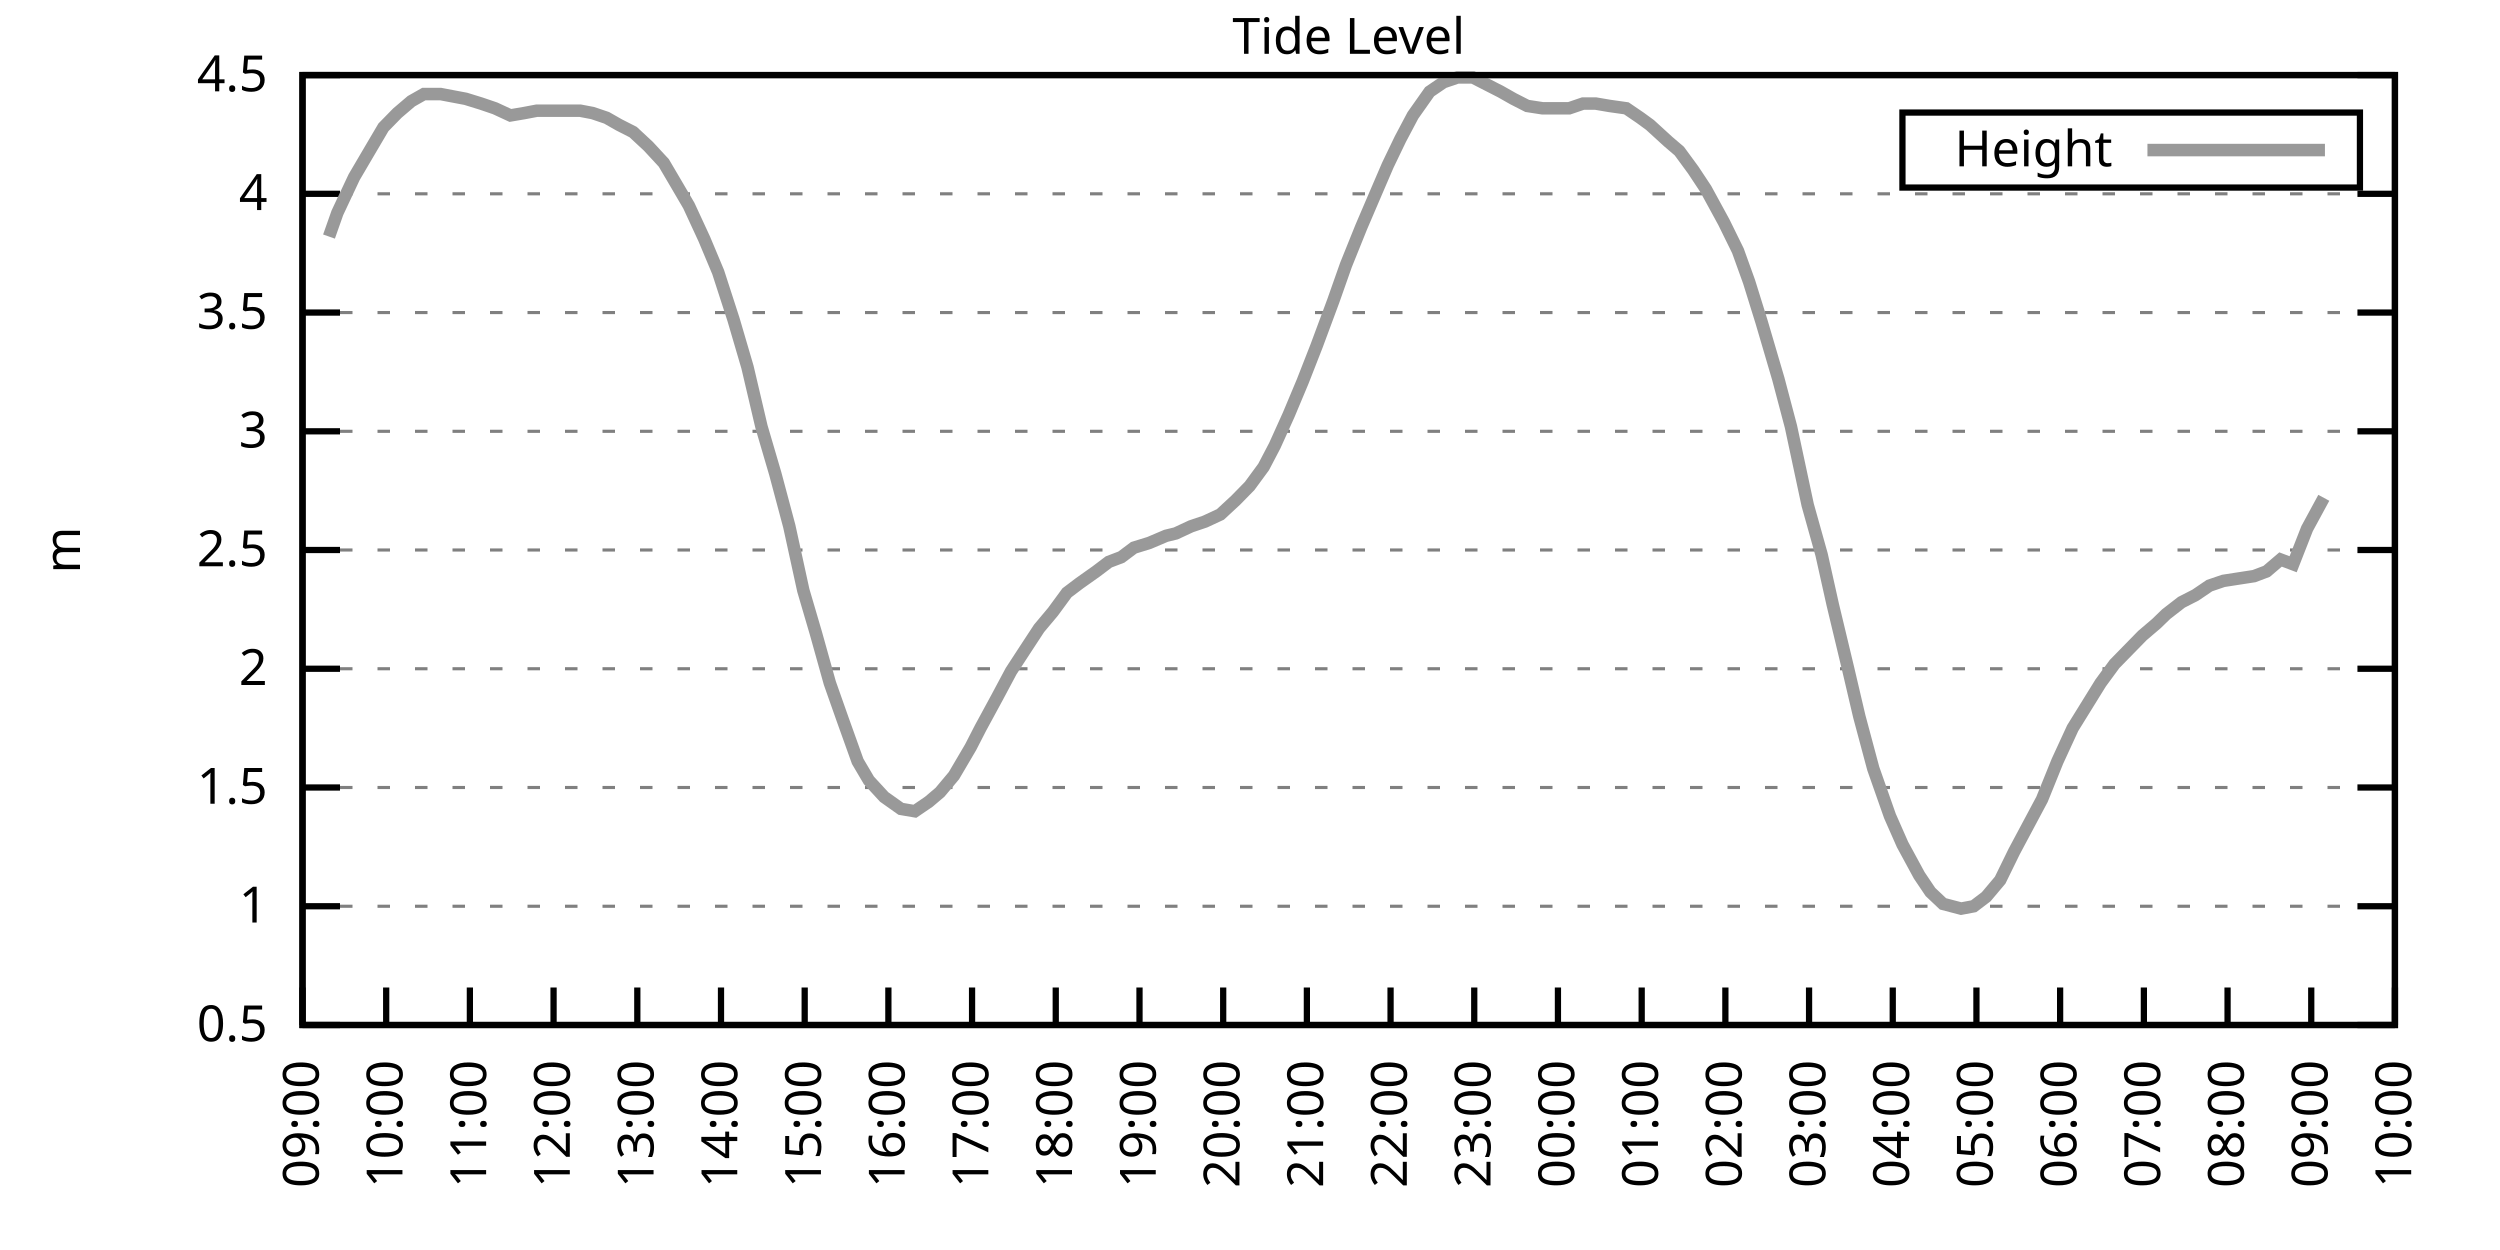
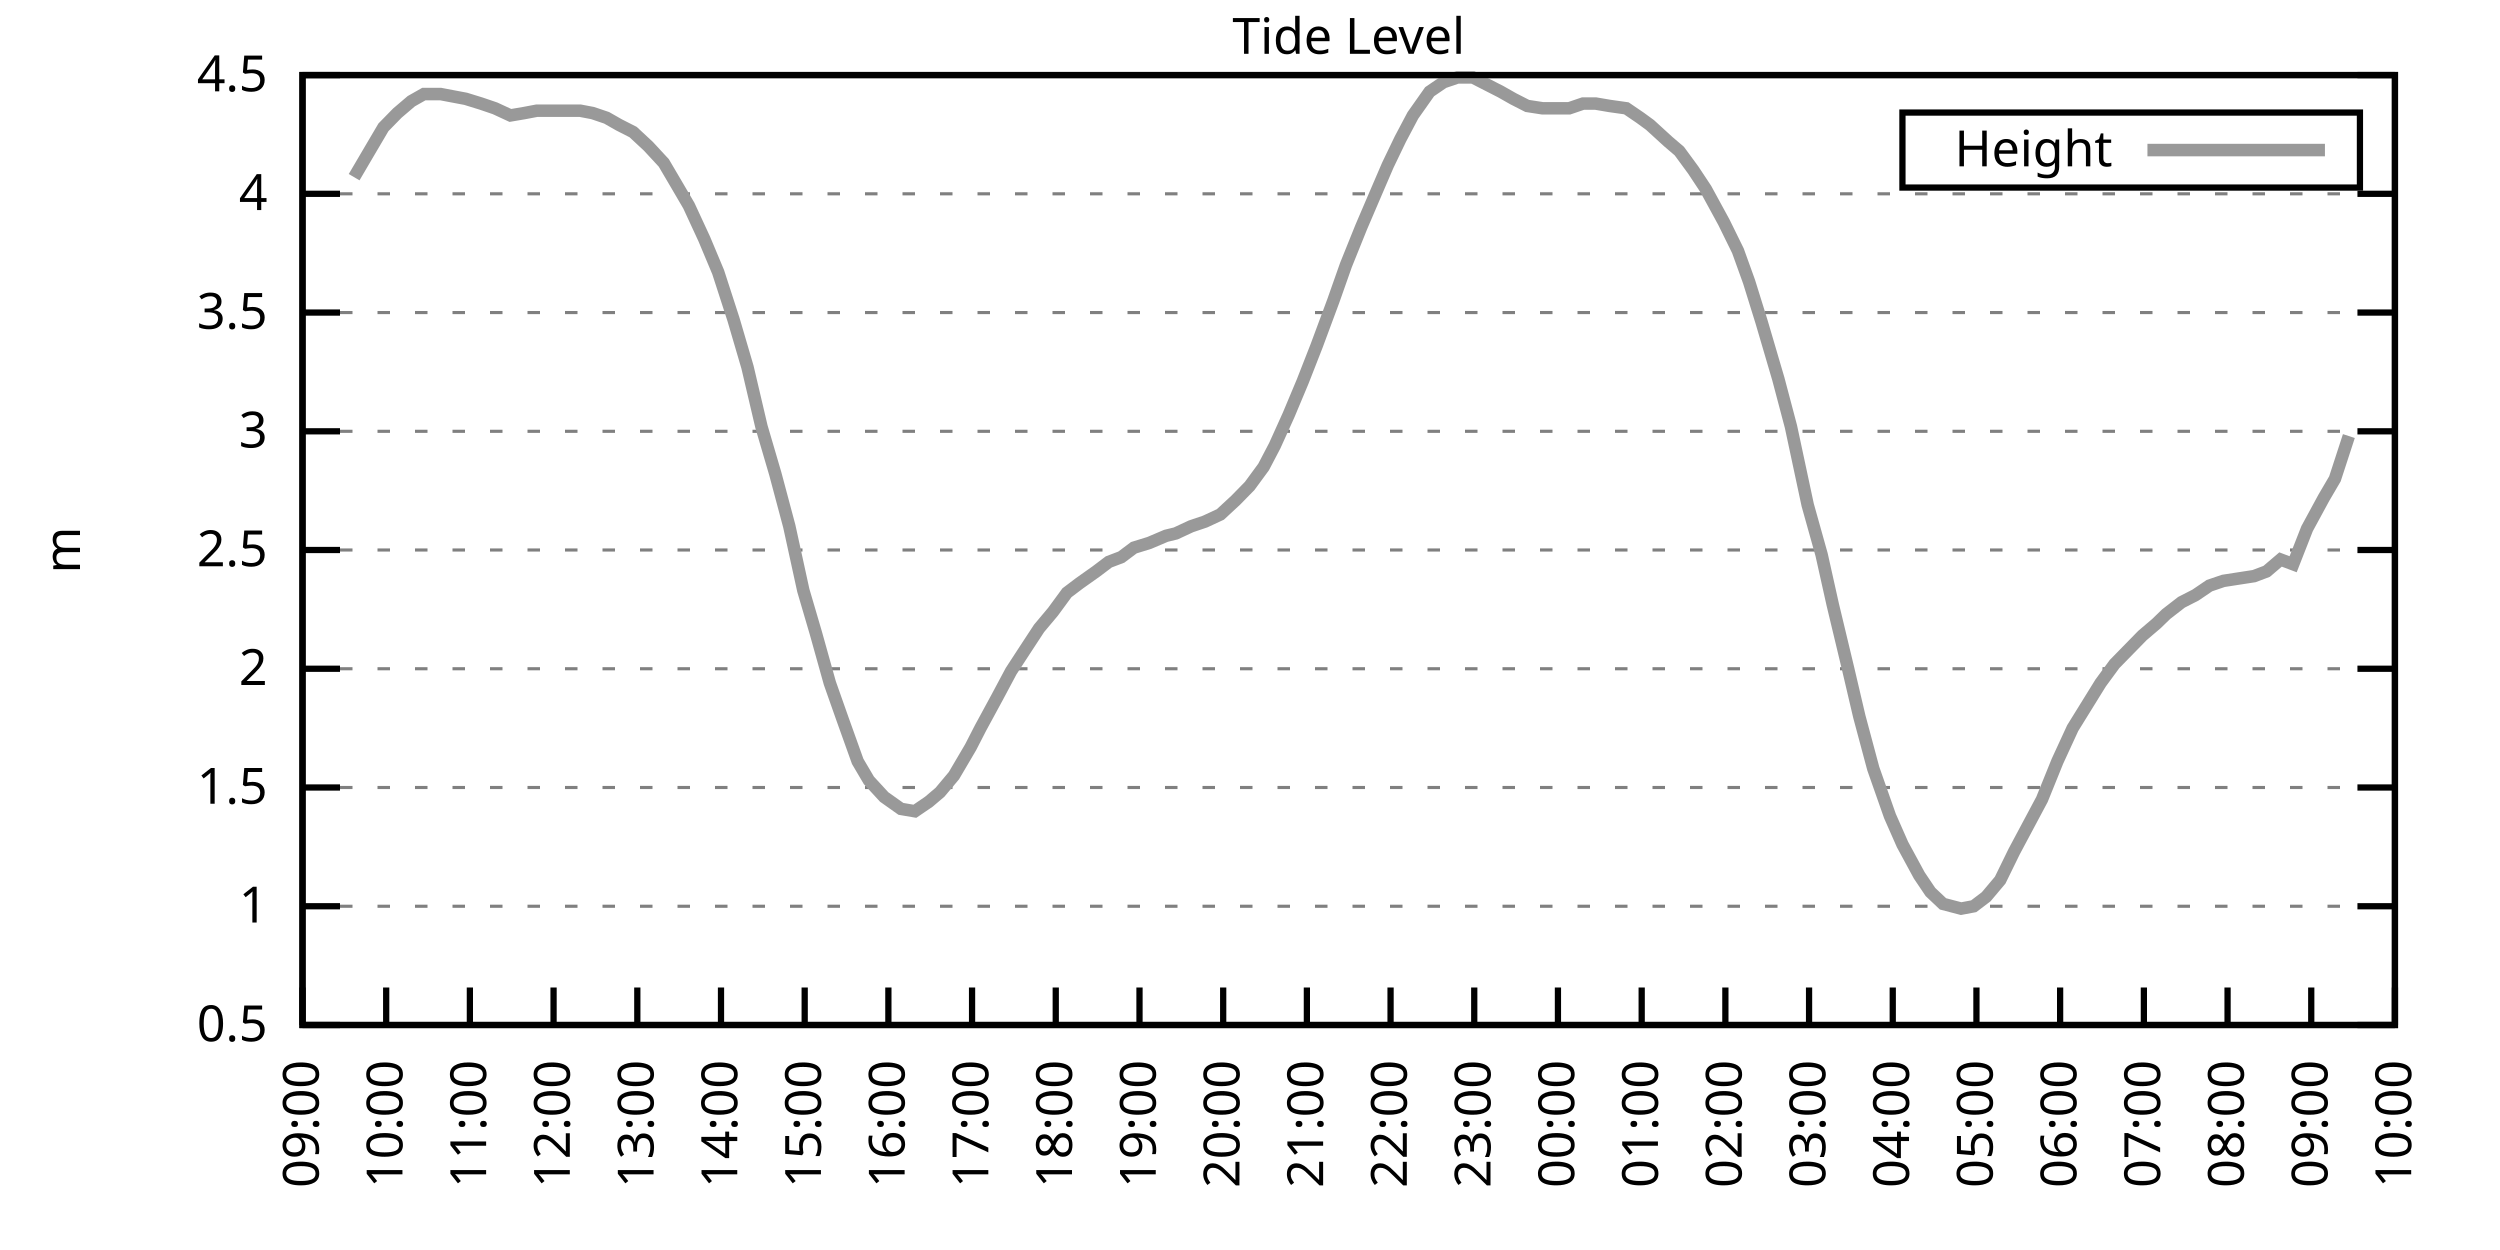
<svg xmlns="http://www.w3.org/2000/svg" xmlns:xlink="http://www.w3.org/1999/xlink" width="400" height="200" viewBox="0 0 400 200">
  <g id="gnuplot_canvas">
    <rect x="0" y="0" width="400" height="200" fill="none" />
    <defs>
      <circle id="gpDot" r="0.5" stroke-width="0.5" stroke="currentColor" />
      <path id="gpPt0" stroke-width="0.333" stroke="currentColor" d="M-1,0 h2 M0,-1 v2" />
      <path id="gpPt1" stroke-width="0.333" stroke="currentColor" d="M-1,-1 L1,1 M1,-1 L-1,1" />
      <path id="gpPt2" stroke-width="0.333" stroke="currentColor" d="M-1,0 L1,0 M0,-1 L0,1 M-1,-1 L1,1 M-1,1 L1,-1" />
      <rect id="gpPt3" stroke-width="0.333" stroke="currentColor" x="-1" y="-1" width="2" height="2" />
      <rect id="gpPt4" stroke-width="0.333" stroke="currentColor" fill="currentColor" x="-1" y="-1" width="2" height="2" />
      <circle id="gpPt5" stroke-width="0.333" stroke="currentColor" cx="0" cy="0" r="1" />
      <use xlink:href="#gpPt5" id="gpPt6" fill="currentColor" stroke="none" />
      <path id="gpPt7" stroke-width="0.333" stroke="currentColor" d="M0,-1.33 L-1.33,0.67 L1.33,0.67 z" />
      <use xlink:href="#gpPt7" id="gpPt8" fill="currentColor" stroke="none" />
      <use xlink:href="#gpPt7" id="gpPt9" stroke="currentColor" transform="rotate(180)" />
      <use xlink:href="#gpPt9" id="gpPt10" fill="currentColor" stroke="none" />
      <use xlink:href="#gpPt3" id="gpPt11" stroke="currentColor" transform="rotate(45)" />
      <use xlink:href="#gpPt11" id="gpPt12" fill="currentColor" stroke="none" />
      <path id="gpPt13" stroke-width="0.333" stroke="currentColor" d="M0,1.330 L1.265,0.411 L0.782,-1.067 L-0.782,-1.076 L-1.265,0.411 z" />
      <use xlink:href="#gpPt13" id="gpPt14" fill="currentColor" stroke="none" />
      <filter id="textbox" filterUnits="objectBoundingBox" x="0" y="0" height="1" width="1">
        <feFlood flood-color="white" flood-opacity="1" result="bgnd" />
        <feComposite in="SourceGraphic" in2="bgnd" operator="atop" />
      </filter>
      <filter id="greybox" filterUnits="objectBoundingBox" x="0" y="0" height="1" width="1">
        <feFlood flood-color="lightgrey" flood-opacity="1" result="grey" />
        <feComposite in="SourceGraphic" in2="grey" operator="atop" />
      </filter>
    </defs>
    <g fill="none" color="white" stroke="currentColor" stroke-width="1.00" stroke-linecap="butt" stroke-linejoin="miter">
</g>
    <g fill="none" color="black" stroke="currentColor" stroke-width="1.00" stroke-linecap="butt" stroke-linejoin="miter">
      <g stroke="none" shape-rendering="crispEdges">
        <polygon fill="rgb(255, 255, 255)" points="48.40,164.00 383.18,164.00 383.18,12.02 48.40,12.02 " />
      </g>
    </g>
    <g fill="none" color="black" stroke="currentColor" stroke-width="1.00" stroke-linecap="butt" stroke-linejoin="miter">
</g>
    <g fill="none" color="black" stroke="black" stroke-width="0.50" stroke-linecap="butt" stroke-linejoin="miter">
</g>
    <g fill="none" color="gray" stroke="currentColor" stroke-width="0.50" stroke-linecap="butt" stroke-linejoin="miter">
      <path stroke="gray" stroke-dasharray="2,4" class="gridline" d="M48.40,164.00 L383.19,164.00  " />
    </g>
    <g fill="none" color="gray" stroke="gray" stroke-width="1.00" stroke-linecap="butt" stroke-linejoin="miter">
</g>
    <g fill="none" color="black" stroke="currentColor" stroke-width="1.00" stroke-linecap="butt" stroke-linejoin="miter">
      <path stroke="black" d="M48.40,164.00 L54.40,164.00 M383.19,164.00 L377.19,164.00  " />
      <g transform="translate(42.80,166.60)" stroke="none" fill="black" font-family="Sans" font-size="8.00" text-anchor="end">
        <text>
          <tspan font-family="Sans"> 0.5</tspan>
        </text>
      </g>
    </g>
    <g fill="none" color="black" stroke="currentColor" stroke-width="1.00" stroke-linecap="butt" stroke-linejoin="miter">
</g>
    <g fill="none" color="black" stroke="black" stroke-width="0.50" stroke-linecap="butt" stroke-linejoin="miter">
</g>
    <g fill="none" color="gray" stroke="currentColor" stroke-width="0.50" stroke-linecap="butt" stroke-linejoin="miter">
      <path stroke="gray" stroke-dasharray="2,4" class="gridline" d="M48.40,145.00 L383.19,145.00  " />
    </g>
    <g fill="none" color="gray" stroke="gray" stroke-width="1.00" stroke-linecap="butt" stroke-linejoin="miter">
</g>
    <g fill="none" color="black" stroke="currentColor" stroke-width="1.00" stroke-linecap="butt" stroke-linejoin="miter">
      <path stroke="black" d="M48.40,145.00 L54.40,145.00 M383.19,145.00 L377.19,145.00  " />
      <g transform="translate(42.80,147.60)" stroke="none" fill="black" font-family="Sans" font-size="8.00" text-anchor="end">
        <text>
          <tspan font-family="Sans"> 1</tspan>
        </text>
      </g>
    </g>
    <g fill="none" color="black" stroke="currentColor" stroke-width="1.00" stroke-linecap="butt" stroke-linejoin="miter">
</g>
    <g fill="none" color="black" stroke="black" stroke-width="0.50" stroke-linecap="butt" stroke-linejoin="miter">
</g>
    <g fill="none" color="gray" stroke="currentColor" stroke-width="0.50" stroke-linecap="butt" stroke-linejoin="miter">
      <path stroke="gray" stroke-dasharray="2,4" class="gridline" d="M48.40,126.00 L383.19,126.00  " />
    </g>
    <g fill="none" color="gray" stroke="gray" stroke-width="1.00" stroke-linecap="butt" stroke-linejoin="miter">
</g>
    <g fill="none" color="black" stroke="currentColor" stroke-width="1.00" stroke-linecap="butt" stroke-linejoin="miter">
      <path stroke="black" d="M48.40,126.00 L54.40,126.00 M383.19,126.00 L377.19,126.00  " />
      <g transform="translate(42.80,128.60)" stroke="none" fill="black" font-family="Sans" font-size="8.00" text-anchor="end">
        <text>
          <tspan font-family="Sans"> 1.5</tspan>
        </text>
      </g>
    </g>
    <g fill="none" color="black" stroke="currentColor" stroke-width="1.00" stroke-linecap="butt" stroke-linejoin="miter">
</g>
    <g fill="none" color="black" stroke="black" stroke-width="0.50" stroke-linecap="butt" stroke-linejoin="miter">
</g>
    <g fill="none" color="gray" stroke="currentColor" stroke-width="0.50" stroke-linecap="butt" stroke-linejoin="miter">
      <path stroke="gray" stroke-dasharray="2,4" class="gridline" d="M48.40,107.00 L383.19,107.00  " />
    </g>
    <g fill="none" color="gray" stroke="gray" stroke-width="1.00" stroke-linecap="butt" stroke-linejoin="miter">
</g>
    <g fill="none" color="black" stroke="currentColor" stroke-width="1.00" stroke-linecap="butt" stroke-linejoin="miter">
      <path stroke="black" d="M48.40,107.00 L54.40,107.00 M383.19,107.00 L377.19,107.00  " />
      <g transform="translate(42.80,109.60)" stroke="none" fill="black" font-family="Sans" font-size="8.00" text-anchor="end">
        <text>
          <tspan font-family="Sans"> 2</tspan>
        </text>
      </g>
    </g>
    <g fill="none" color="black" stroke="currentColor" stroke-width="1.00" stroke-linecap="butt" stroke-linejoin="miter">
</g>
    <g fill="none" color="black" stroke="black" stroke-width="0.50" stroke-linecap="butt" stroke-linejoin="miter">
</g>
    <g fill="none" color="gray" stroke="currentColor" stroke-width="0.50" stroke-linecap="butt" stroke-linejoin="miter">
      <path stroke="gray" stroke-dasharray="2,4" class="gridline" d="M48.40,88.00 L383.19,88.00  " />
    </g>
    <g fill="none" color="gray" stroke="gray" stroke-width="1.00" stroke-linecap="butt" stroke-linejoin="miter">
</g>
    <g fill="none" color="black" stroke="currentColor" stroke-width="1.00" stroke-linecap="butt" stroke-linejoin="miter">
      <path stroke="black" d="M48.40,88.00 L54.40,88.00 M383.19,88.00 L377.19,88.00  " />
      <g transform="translate(42.80,90.60)" stroke="none" fill="black" font-family="Sans" font-size="8.00" text-anchor="end">
        <text>
          <tspan font-family="Sans"> 2.5</tspan>
        </text>
      </g>
    </g>
    <g fill="none" color="black" stroke="currentColor" stroke-width="1.00" stroke-linecap="butt" stroke-linejoin="miter">
</g>
    <g fill="none" color="black" stroke="black" stroke-width="0.50" stroke-linecap="butt" stroke-linejoin="miter">
</g>
    <g fill="none" color="gray" stroke="currentColor" stroke-width="0.50" stroke-linecap="butt" stroke-linejoin="miter">
      <path stroke="gray" stroke-dasharray="2,4" class="gridline" d="M48.40,69.01 L383.19,69.01  " />
    </g>
    <g fill="none" color="gray" stroke="gray" stroke-width="1.00" stroke-linecap="butt" stroke-linejoin="miter">
</g>
    <g fill="none" color="black" stroke="currentColor" stroke-width="1.00" stroke-linecap="butt" stroke-linejoin="miter">
      <path stroke="black" d="M48.40,69.01 L54.40,69.01 M383.19,69.01 L377.19,69.01  " />
      <g transform="translate(42.80,71.61)" stroke="none" fill="black" font-family="Sans" font-size="8.00" text-anchor="end">
        <text>
          <tspan font-family="Sans"> 3</tspan>
        </text>
      </g>
    </g>
    <g fill="none" color="black" stroke="currentColor" stroke-width="1.00" stroke-linecap="butt" stroke-linejoin="miter">
</g>
    <g fill="none" color="black" stroke="black" stroke-width="0.50" stroke-linecap="butt" stroke-linejoin="miter">
</g>
    <g fill="none" color="gray" stroke="currentColor" stroke-width="0.50" stroke-linecap="butt" stroke-linejoin="miter">
      <path stroke="gray" stroke-dasharray="2,4" class="gridline" d="M48.40,50.01 L383.19,50.01  " />
    </g>
    <g fill="none" color="gray" stroke="gray" stroke-width="1.00" stroke-linecap="butt" stroke-linejoin="miter">
</g>
    <g fill="none" color="black" stroke="currentColor" stroke-width="1.00" stroke-linecap="butt" stroke-linejoin="miter">
      <path stroke="black" d="M48.40,50.01 L54.40,50.01 M383.19,50.01 L377.19,50.01  " />
      <g transform="translate(42.80,52.61)" stroke="none" fill="black" font-family="Sans" font-size="8.00" text-anchor="end">
        <text>
          <tspan font-family="Sans"> 3.5</tspan>
        </text>
      </g>
    </g>
    <g fill="none" color="black" stroke="currentColor" stroke-width="1.00" stroke-linecap="butt" stroke-linejoin="miter">
</g>
    <g fill="none" color="black" stroke="black" stroke-width="0.50" stroke-linecap="butt" stroke-linejoin="miter">
</g>
    <g fill="none" color="gray" stroke="currentColor" stroke-width="0.50" stroke-linecap="butt" stroke-linejoin="miter">
      <path stroke="gray" stroke-dasharray="2,4" class="gridline" d="M48.40,31.01 L383.19,31.01  " />
    </g>
    <g fill="none" color="gray" stroke="gray" stroke-width="1.00" stroke-linecap="butt" stroke-linejoin="miter">
</g>
    <g fill="none" color="black" stroke="currentColor" stroke-width="1.00" stroke-linecap="butt" stroke-linejoin="miter">
      <path stroke="black" d="M48.40,31.01 L54.40,31.01 M383.19,31.01 L377.19,31.01  " />
      <g transform="translate(42.80,33.61)" stroke="none" fill="black" font-family="Sans" font-size="8.00" text-anchor="end">
        <text>
          <tspan font-family="Sans"> 4</tspan>
        </text>
      </g>
    </g>
    <g fill="none" color="black" stroke="currentColor" stroke-width="1.00" stroke-linecap="butt" stroke-linejoin="miter">
</g>
    <g fill="none" color="black" stroke="black" stroke-width="0.50" stroke-linecap="butt" stroke-linejoin="miter">
</g>
    <g fill="none" color="gray" stroke="currentColor" stroke-width="0.50" stroke-linecap="butt" stroke-linejoin="miter">
      <path stroke="gray" stroke-dasharray="2,4" class="gridline" d="M48.40,12.01 L383.19,12.01  " />
    </g>
    <g fill="none" color="gray" stroke="gray" stroke-width="1.00" stroke-linecap="butt" stroke-linejoin="miter">
</g>
    <g fill="none" color="black" stroke="currentColor" stroke-width="1.00" stroke-linecap="butt" stroke-linejoin="miter">
      <path stroke="black" d="M48.40,12.01 L54.40,12.01 M383.19,12.01 L377.19,12.01  " />
      <g transform="translate(42.80,14.61)" stroke="none" fill="black" font-family="Sans" font-size="8.00" text-anchor="end">
        <text>
          <tspan font-family="Sans"> 4.5</tspan>
        </text>
      </g>
    </g>
    <g fill="none" color="black" stroke="currentColor" stroke-width="1.00" stroke-linecap="butt" stroke-linejoin="miter">
      <path stroke="black" d="M48.40,164.00 L48.40,158.00  " />
      <g transform="translate(51.00,169.60) rotate(270.00)" stroke="none" fill="black" font-family="Sans" font-size="8.00" text-anchor="end">
        <text>
          <tspan font-family="Sans">09:00</tspan>
        </text>
      </g>
    </g>
    <g fill="none" color="black" stroke="currentColor" stroke-width="1.00" stroke-linecap="butt" stroke-linejoin="miter">
      <path stroke="black" d="M61.79,164.00 L61.79,158.00  " />
      <g transform="translate(64.39,169.60) rotate(270.00)" stroke="none" fill="black" font-family="Sans" font-size="8.00" text-anchor="end">
        <text>
          <tspan font-family="Sans">10:00</tspan>
        </text>
      </g>
    </g>
    <g fill="none" color="black" stroke="currentColor" stroke-width="1.00" stroke-linecap="butt" stroke-linejoin="miter">
      <path stroke="black" d="M75.18,164.00 L75.18,158.00  " />
      <g transform="translate(77.78,169.60) rotate(270.00)" stroke="none" fill="black" font-family="Sans" font-size="8.00" text-anchor="end">
        <text>
          <tspan font-family="Sans">11:00</tspan>
        </text>
      </g>
    </g>
    <g fill="none" color="black" stroke="currentColor" stroke-width="1.00" stroke-linecap="butt" stroke-linejoin="miter">
      <path stroke="black" d="M88.57,164.00 L88.57,158.00  " />
      <g transform="translate(91.17,169.60) rotate(270.00)" stroke="none" fill="black" font-family="Sans" font-size="8.00" text-anchor="end">
        <text>
          <tspan font-family="Sans">12:00</tspan>
        </text>
      </g>
    </g>
    <g fill="none" color="black" stroke="currentColor" stroke-width="1.00" stroke-linecap="butt" stroke-linejoin="miter">
      <path stroke="black" d="M101.97,164.00 L101.97,158.00  " />
      <g transform="translate(104.57,169.60) rotate(270.00)" stroke="none" fill="black" font-family="Sans" font-size="8.00" text-anchor="end">
        <text>
          <tspan font-family="Sans">13:00</tspan>
        </text>
      </g>
    </g>
    <g fill="none" color="black" stroke="currentColor" stroke-width="1.00" stroke-linecap="butt" stroke-linejoin="miter">
      <path stroke="black" d="M115.36,164.00 L115.36,158.00  " />
      <g transform="translate(117.96,169.60) rotate(270.00)" stroke="none" fill="black" font-family="Sans" font-size="8.00" text-anchor="end">
        <text>
          <tspan font-family="Sans">14:00</tspan>
        </text>
      </g>
    </g>
    <g fill="none" color="black" stroke="currentColor" stroke-width="1.00" stroke-linecap="butt" stroke-linejoin="miter">
      <path stroke="black" d="M128.75,164.00 L128.75,158.00  " />
      <g transform="translate(131.35,169.60) rotate(270.00)" stroke="none" fill="black" font-family="Sans" font-size="8.00" text-anchor="end">
        <text>
          <tspan font-family="Sans">15:00</tspan>
        </text>
      </g>
    </g>
    <g fill="none" color="black" stroke="currentColor" stroke-width="1.00" stroke-linecap="butt" stroke-linejoin="miter">
      <path stroke="black" d="M142.14,164.00 L142.14,158.00  " />
      <g transform="translate(144.74,169.60) rotate(270.00)" stroke="none" fill="black" font-family="Sans" font-size="8.00" text-anchor="end">
        <text>
          <tspan font-family="Sans">16:00</tspan>
        </text>
      </g>
    </g>
    <g fill="none" color="black" stroke="currentColor" stroke-width="1.00" stroke-linecap="butt" stroke-linejoin="miter">
      <path stroke="black" d="M155.53,164.00 L155.53,158.00  " />
      <g transform="translate(158.13,169.60) rotate(270.00)" stroke="none" fill="black" font-family="Sans" font-size="8.00" text-anchor="end">
        <text>
          <tspan font-family="Sans">17:00</tspan>
        </text>
      </g>
    </g>
    <g fill="none" color="black" stroke="currentColor" stroke-width="1.00" stroke-linecap="butt" stroke-linejoin="miter">
      <path stroke="black" d="M168.92,164.00 L168.92,158.00  " />
      <g transform="translate(171.52,169.60) rotate(270.00)" stroke="none" fill="black" font-family="Sans" font-size="8.00" text-anchor="end">
        <text>
          <tspan font-family="Sans">18:00</tspan>
        </text>
      </g>
    </g>
    <g fill="none" color="black" stroke="currentColor" stroke-width="1.00" stroke-linecap="butt" stroke-linejoin="miter">
      <path stroke="black" d="M182.32,164.00 L182.32,158.00  " />
      <g transform="translate(184.92,169.60) rotate(270.00)" stroke="none" fill="black" font-family="Sans" font-size="8.00" text-anchor="end">
        <text>
          <tspan font-family="Sans">19:00</tspan>
        </text>
      </g>
    </g>
    <g fill="none" color="black" stroke="currentColor" stroke-width="1.00" stroke-linecap="butt" stroke-linejoin="miter">
      <path stroke="black" d="M195.71,164.00 L195.71,158.00  " />
      <g transform="translate(198.31,169.60) rotate(270.00)" stroke="none" fill="black" font-family="Sans" font-size="8.00" text-anchor="end">
        <text>
          <tspan font-family="Sans">20:00</tspan>
        </text>
      </g>
    </g>
    <g fill="none" color="black" stroke="currentColor" stroke-width="1.00" stroke-linecap="butt" stroke-linejoin="miter">
      <path stroke="black" d="M209.10,164.00 L209.10,158.00  " />
      <g transform="translate(211.70,169.60) rotate(270.00)" stroke="none" fill="black" font-family="Sans" font-size="8.00" text-anchor="end">
        <text>
          <tspan font-family="Sans">21:00</tspan>
        </text>
      </g>
    </g>
    <g fill="none" color="black" stroke="currentColor" stroke-width="1.00" stroke-linecap="butt" stroke-linejoin="miter">
      <path stroke="black" d="M222.49,164.00 L222.49,158.00  " />
      <g transform="translate(225.09,169.60) rotate(270.00)" stroke="none" fill="black" font-family="Sans" font-size="8.00" text-anchor="end">
        <text>
          <tspan font-family="Sans">22:00</tspan>
        </text>
      </g>
    </g>
    <g fill="none" color="black" stroke="currentColor" stroke-width="1.00" stroke-linecap="butt" stroke-linejoin="miter">
      <path stroke="black" d="M235.88,164.00 L235.88,158.00  " />
      <g transform="translate(238.48,169.60) rotate(270.00)" stroke="none" fill="black" font-family="Sans" font-size="8.00" text-anchor="end">
        <text>
          <tspan font-family="Sans">23:00</tspan>
        </text>
      </g>
    </g>
    <g fill="none" color="black" stroke="currentColor" stroke-width="1.00" stroke-linecap="butt" stroke-linejoin="miter">
      <path stroke="black" d="M249.27,164.00 L249.27,158.00  " />
      <g transform="translate(251.87,169.60) rotate(270.00)" stroke="none" fill="black" font-family="Sans" font-size="8.00" text-anchor="end">
        <text>
          <tspan font-family="Sans">00:00</tspan>
        </text>
      </g>
    </g>
    <g fill="none" color="black" stroke="currentColor" stroke-width="1.00" stroke-linecap="butt" stroke-linejoin="miter">
      <path stroke="black" d="M262.67,164.00 L262.67,158.00  " />
      <g transform="translate(265.27,169.60) rotate(270.00)" stroke="none" fill="black" font-family="Sans" font-size="8.00" text-anchor="end">
        <text>
          <tspan font-family="Sans">01:00</tspan>
        </text>
      </g>
    </g>
    <g fill="none" color="black" stroke="currentColor" stroke-width="1.00" stroke-linecap="butt" stroke-linejoin="miter">
      <path stroke="black" d="M276.06,164.00 L276.06,158.00  " />
      <g transform="translate(278.66,169.60) rotate(270.00)" stroke="none" fill="black" font-family="Sans" font-size="8.00" text-anchor="end">
        <text>
          <tspan font-family="Sans">02:00</tspan>
        </text>
      </g>
    </g>
    <g fill="none" color="black" stroke="currentColor" stroke-width="1.00" stroke-linecap="butt" stroke-linejoin="miter">
      <path stroke="black" d="M289.45,164.00 L289.45,158.00  " />
      <g transform="translate(292.05,169.60) rotate(270.00)" stroke="none" fill="black" font-family="Sans" font-size="8.00" text-anchor="end">
        <text>
          <tspan font-family="Sans">03:00</tspan>
        </text>
      </g>
    </g>
    <g fill="none" color="black" stroke="currentColor" stroke-width="1.00" stroke-linecap="butt" stroke-linejoin="miter">
      <path stroke="black" d="M302.84,164.00 L302.84,158.00  " />
      <g transform="translate(305.44,169.60) rotate(270.00)" stroke="none" fill="black" font-family="Sans" font-size="8.00" text-anchor="end">
        <text>
          <tspan font-family="Sans">04:00</tspan>
        </text>
      </g>
    </g>
    <g fill="none" color="black" stroke="currentColor" stroke-width="1.00" stroke-linecap="butt" stroke-linejoin="miter">
      <path stroke="black" d="M316.23,164.00 L316.23,158.00  " />
      <g transform="translate(318.83,169.60) rotate(270.00)" stroke="none" fill="black" font-family="Sans" font-size="8.00" text-anchor="end">
        <text>
          <tspan font-family="Sans">05:00</tspan>
        </text>
      </g>
    </g>
    <g fill="none" color="black" stroke="currentColor" stroke-width="1.00" stroke-linecap="butt" stroke-linejoin="miter">
      <path stroke="black" d="M329.62,164.00 L329.62,158.00  " />
      <g transform="translate(332.22,169.60) rotate(270.00)" stroke="none" fill="black" font-family="Sans" font-size="8.00" text-anchor="end">
        <text>
          <tspan font-family="Sans">06:00</tspan>
        </text>
      </g>
    </g>
    <g fill="none" color="black" stroke="currentColor" stroke-width="1.00" stroke-linecap="butt" stroke-linejoin="miter">
      <path stroke="black" d="M343.02,164.00 L343.02,158.00  " />
      <g transform="translate(345.62,169.60) rotate(270.00)" stroke="none" fill="black" font-family="Sans" font-size="8.00" text-anchor="end">
        <text>
          <tspan font-family="Sans">07:00</tspan>
        </text>
      </g>
    </g>
    <g fill="none" color="black" stroke="currentColor" stroke-width="1.00" stroke-linecap="butt" stroke-linejoin="miter">
      <path stroke="black" d="M356.41,164.00 L356.41,158.00  " />
      <g transform="translate(359.01,169.60) rotate(270.00)" stroke="none" fill="black" font-family="Sans" font-size="8.00" text-anchor="end">
        <text>
          <tspan font-family="Sans">08:00</tspan>
        </text>
      </g>
    </g>
    <g fill="none" color="black" stroke="currentColor" stroke-width="1.00" stroke-linecap="butt" stroke-linejoin="miter">
      <path stroke="black" d="M369.80,164.00 L369.80,158.00  " />
      <g transform="translate(372.40,169.60) rotate(270.00)" stroke="none" fill="black" font-family="Sans" font-size="8.00" text-anchor="end">
        <text>
          <tspan font-family="Sans">09:00</tspan>
        </text>
      </g>
    </g>
    <g fill="none" color="black" stroke="currentColor" stroke-width="1.00" stroke-linecap="butt" stroke-linejoin="miter">
      <path stroke="black" d="M383.19,164.00 L383.19,158.00  " />
      <g transform="translate(385.79,169.60) rotate(270.00)" stroke="none" fill="black" font-family="Sans" font-size="8.00" text-anchor="end">
        <text>
          <tspan font-family="Sans">10:00</tspan>
        </text>
      </g>
    </g>
    <g fill="none" color="black" stroke="currentColor" stroke-width="1.00" stroke-linecap="butt" stroke-linejoin="miter">
</g>
    <g fill="none" color="black" stroke="currentColor" stroke-width="1.00" stroke-linecap="butt" stroke-linejoin="miter">
      <path stroke="black" d="M48.40,12.01 L48.40,164.00 L383.19,164.00 L383.19,12.01 L48.40,12.01 Z  " />
    </g>
    <g fill="none" color="black" stroke="currentColor" stroke-width="1.00" stroke-linecap="butt" stroke-linejoin="miter">
</g>
    <g fill="none" color="black" stroke="currentColor" stroke-width="1.00" stroke-linecap="butt" stroke-linejoin="miter">
      <path stroke="black" d="M304.39,30.01 L304.39,18.01 L377.59,18.01 L377.59,30.01 L304.39,30.01 Z  " />
    </g>
    <g id="Tide_level_plot_1">
      <g fill="none" color="white" stroke="black" stroke-width="2.00" stroke-linecap="butt" stroke-linejoin="miter">
</g>
      <g fill="none" color="black" stroke="currentColor" stroke-width="2.00" stroke-linecap="butt" stroke-linejoin="miter">
        <g transform="translate(337.99,26.61)" stroke="none" fill="black" font-family="Sans" font-size="8.00" text-anchor="end">
          <text>
            <tspan font-family="Sans">Height</tspan>
          </text>
        </g>
      </g>
      <g fill="none" color="black" stroke="currentColor" stroke-width="2.00" stroke-linecap="butt" stroke-linejoin="miter">
-         <path stroke="rgb(153, 153, 153)" d="M343.59,24.01 L371.99,24.01 M52.64,37.85 L53.98,34.05 L56.66,28.35 L58.89,24.55 L61.35,20.37 L63.58,18.09   L65.81,16.19 L67.82,15.05 L70.50,15.05 L72.50,15.43 L74.51,15.81 L76.97,16.57 L79.20,17.33 L81.66,18.47   L83.89,18.09 L85.90,17.71 L88.13,17.71 L90.14,17.71 L92.82,17.71 L94.82,18.09 L97.06,18.85 L99.06,19.99   L101.30,21.13 L103.75,23.41 L106.21,26.07 L108.22,29.49 L110.22,32.91 L112.68,38.23 L114.91,43.55 L117.37,51.15   L119.60,58.75 L121.83,68.25 L124.06,75.85 L126.29,84.21 L128.53,94.46 L130.54,101.30 L132.77,109.28 L134.78,114.98   L137.23,121.82 L139.02,124.86 L141.47,127.52 L144.15,129.42 L146.38,129.80 L148.61,128.28 L150.40,126.76 L152.63,124.10   L155.31,119.54 L156.87,116.50 L159.55,111.56 L161.78,107.38 L164.01,103.96 L166.25,100.54 L168.48,97.88 L170.71,94.84   L172.72,93.32 L175.40,91.42 L177.41,89.90 L179.41,89.14 L181.42,87.63 L183.88,86.87 L186.56,85.73 L188.12,85.35   L190.57,84.21 L192.81,83.45 L195.26,82.31 L197.72,80.03 L199.95,77.75 L202.18,74.71 L203.97,71.29 L206.20,66.35   L208.43,61.03 L210.66,55.33 L213.34,48.11 L215.35,42.41 L217.80,36.33 L219.59,32.15 L222.04,26.45 L224.05,22.27   L226.06,18.47 L228.74,14.67 L230.97,13.15 L233.20,12.39 L235.66,12.39 L237.89,13.53 L240.12,14.67 L242.13,15.81   L244.36,16.95 L246.82,17.33 L248.38,17.33 L251.06,17.33 L253.29,16.57 L255.30,16.57 L257.53,16.95 L260.21,17.33   L262.44,18.85 L264.00,19.99 L266.91,22.65 L268.69,24.17 L270.92,27.21 L272.93,30.25 L275.83,35.57 L278.07,40.13   L279.85,45.07 L281.86,51.53 L284.54,60.65 L286.55,68.25 L289.23,80.79 L291.46,88.76 L293.24,96.74 L295.70,107.00   L297.48,114.60 L299.72,122.96 L302.39,130.56 L304.40,135.12 L307.08,140.06 L308.87,142.72 L310.88,144.62 L313.78,145.38   L315.79,145.00 L317.79,143.48 L320.03,140.82 L322.26,136.26 L324.49,132.08 L326.72,127.90 L329.18,121.82 L331.63,116.50   L336.10,109.28 L338.33,106.24 L340.56,103.96 L342.79,101.68 L345.02,99.78 L346.59,98.26 L349.04,96.36 L351.27,95.22   L353.51,93.70 L355.74,92.94 L358.19,92.56 L360.65,92.18 L362.66,91.42 L364.89,89.52 L366.90,90.28 L369.13,84.59   L371.81,79.65  " />
+         <path stroke="rgb(153, 153, 153)" d="M343.59,24.01 L371.99,24.01 M56.66,28.35 L58.89,24.55 L61.35,20.37 L63.58,18.09 L65.81,16.19 L67.82,15.05   L70.50,15.05 L72.50,15.43 L74.51,15.81 L76.97,16.57 L79.20,17.33 L81.66,18.47 L83.89,18.09 L85.90,17.71   L88.13,17.71 L90.14,17.71 L92.82,17.71 L94.82,18.09 L97.06,18.85 L99.06,19.99 L101.30,21.13 L103.75,23.41   L106.21,26.07 L108.22,29.49 L110.22,32.91 L112.68,38.23 L114.91,43.55 L117.37,51.15 L119.60,58.75 L121.83,68.25   L124.06,75.85 L126.29,84.21 L128.53,94.46 L130.54,101.30 L132.77,109.28 L134.78,114.98 L137.23,121.82 L139.02,124.86   L141.47,127.52 L144.15,129.42 L146.38,129.80 L148.61,128.28 L150.40,126.76 L152.63,124.10 L155.31,119.54 L156.87,116.50   L159.55,111.56 L161.78,107.38 L164.01,103.96 L166.25,100.54 L168.48,97.88 L170.71,94.84 L172.72,93.32 L175.40,91.42   L177.41,89.90 L179.41,89.14 L181.42,87.63 L183.88,86.87 L186.56,85.73 L188.12,85.35 L190.57,84.21 L192.81,83.45   L195.26,82.31 L197.72,80.03 L199.95,77.75 L202.18,74.71 L203.97,71.29 L206.20,66.35 L208.43,61.03 L210.66,55.33   L213.34,48.11 L215.35,42.41 L217.80,36.33 L219.59,32.15 L222.04,26.45 L224.05,22.27 L226.06,18.47 L228.74,14.67   L230.97,13.15 L233.20,12.39 L235.66,12.39 L237.89,13.53 L240.12,14.67 L242.13,15.81 L244.36,16.95 L246.82,17.33   L248.38,17.33 L251.06,17.33 L253.29,16.57 L255.30,16.57 L257.53,16.95 L260.21,17.33 L262.44,18.85 L264.00,19.99   L266.91,22.65 L268.69,24.17 L270.92,27.21 L272.93,30.25 L275.83,35.57 L278.07,40.13 L279.85,45.07 L281.86,51.53   L284.54,60.65 L286.55,68.25 L289.23,80.79 L291.46,88.76 L293.24,96.74 L295.70,107.00 L297.48,114.60 L299.72,122.96   L302.39,130.56 L304.40,135.12 L307.08,140.06 L308.87,142.72 L310.88,144.62 L313.78,145.38 L315.79,145.00 L317.79,143.48   L320.03,140.82 L322.26,136.26 L324.49,132.08 L326.72,127.90 L329.18,121.82 L331.63,116.50 L336.10,109.28 L338.33,106.24   L340.56,103.96 L342.79,101.68 L345.02,99.78 L346.59,98.26 L349.04,96.36 L351.27,95.22 L353.51,93.70 L355.74,92.94   L358.19,92.56 L360.65,92.18 L362.66,91.42 L364.89,89.52 L366.90,90.28 L369.13,84.59 L371.81,79.65 L373.59,76.61   L375.82,69.77  " />
      </g>
    </g>
    <g fill="none" color="black" stroke="currentColor" stroke-width="2.00" stroke-linecap="butt" stroke-linejoin="miter">
</g>
    <g fill="none" color="black" stroke="black" stroke-width="1.00" stroke-linecap="butt" stroke-linejoin="miter">
</g>
    <g fill="none" color="black" stroke="currentColor" stroke-width="1.00" stroke-linecap="butt" stroke-linejoin="miter">
      <path stroke="black" d="M48.40,12.01 L48.40,164.00 L383.19,164.00 L383.19,12.01 L48.40,12.01 Z  " />
      <g transform="translate(12.80,88.01) rotate(270.00)" stroke="none" fill="black" font-family="Sans" font-size="8.00" text-anchor="middle">
        <text>
          <tspan font-family="Sans">m</tspan>
        </text>
      </g>
    </g>
    <g fill="none" color="black" stroke="currentColor" stroke-width="1.00" stroke-linecap="butt" stroke-linejoin="miter">
</g>
    <g fill="none" color="black" stroke="currentColor" stroke-width="1.00" stroke-linecap="butt" stroke-linejoin="miter">
      <g transform="translate(215.79,8.61)" stroke="none" fill="black" font-family="Sans" font-size="8.00" text-anchor="middle">
        <text>
          <tspan font-family="Sans">Tide Level</tspan>
        </text>
      </g>
    </g>
    <g fill="none" color="black" stroke="currentColor" stroke-width="1.00" stroke-linecap="butt" stroke-linejoin="miter">
</g>
  </g>
</svg>
